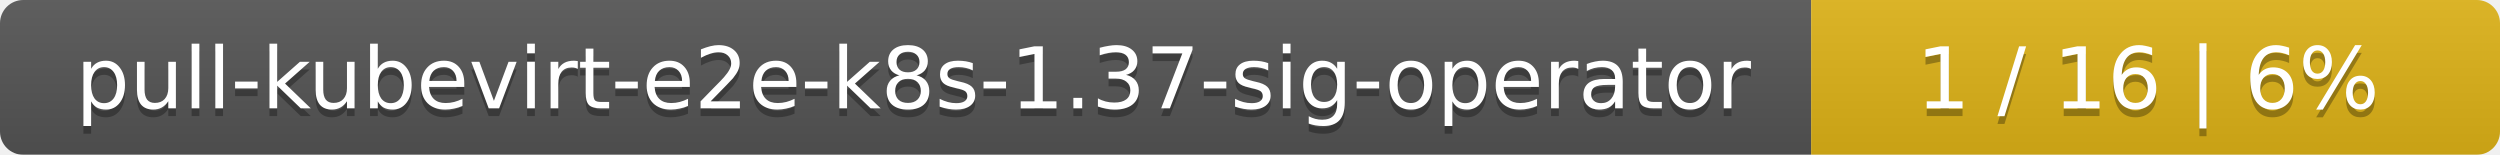
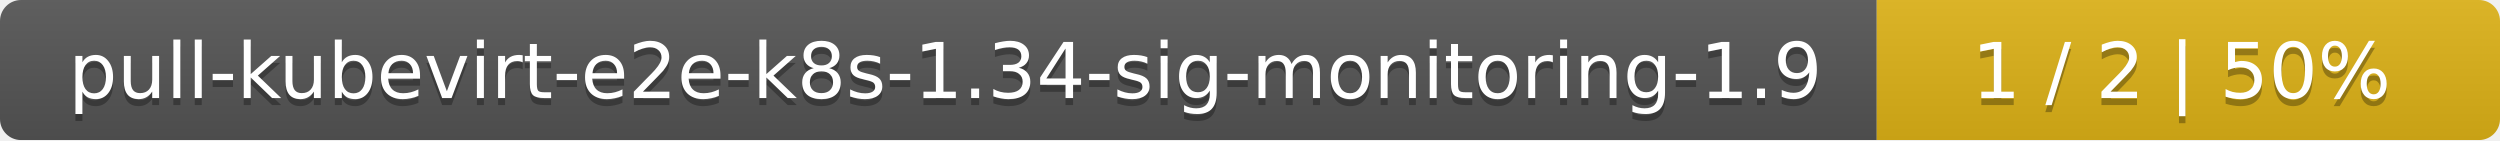
- <svg xmlns="http://www.w3.org/2000/svg" width="323" height="20">
+ <svg xmlns="http://www.w3.org/2000/svg" width="357" height="20">
  <linearGradient id="smooth" x2="0" y2="100%">
    <stop offset="0" stop-color="#bbb" stop-opacity=".1" />
    <stop offset="1" stop-opacity=".1" />
  </linearGradient>
  <mask id="round">
-     <rect width="323" height="20" rx="3" fill="#fff" />
+     <rect width="357" height="20" rx="3" fill="#fff" />
  </mask>
  <g mask="url(#round)">
-     <rect width="234" height="20" fill="#555" />
-     <rect x="234" width="89" height="20" fill="#dfb317" />
-     <rect width="323" height="20" fill="url(#smooth)" />
+     <rect width="268" height="20" fill="#555" />
+     <rect x="268" width="89" height="20" fill="#dfb317" />
+     <rect width="357" height="20" fill="url(#smooth)" />
  </g>
  <g fill="#fff" text-anchor="middle" font-family="DejaVu Sans,Verdana,Geneva,sans-serif" font-size="11">
-     <text x="118" y="15" fill="#010101" fill-opacity=".3">pull-kubevirt-e2e-k8s-1.37-sig-operator</text>
-     <text x="118" y="14">pull-kubevirt-e2e-k8s-1.37-sig-operator</text>
-     <text x="277.5" y="15" fill="#010101" fill-opacity=".3">1 / 16    |    6%</text>
-     <text x="277.5" y="14">1 / 16    |    6%</text>
+     <text x="135" y="15" fill="#010101" fill-opacity=".3">pull-kubevirt-e2e-k8s-1.34-sig-monitoring-1.9</text>
+     <text x="135" y="14">pull-kubevirt-e2e-k8s-1.34-sig-monitoring-1.9</text>
+     <text x="311.5" y="15" fill="#010101" fill-opacity=".3">1 / 2    |    50%</text>
+     <text x="311.5" y="14">1 / 2    |    50%</text>
  </g>
</svg>
